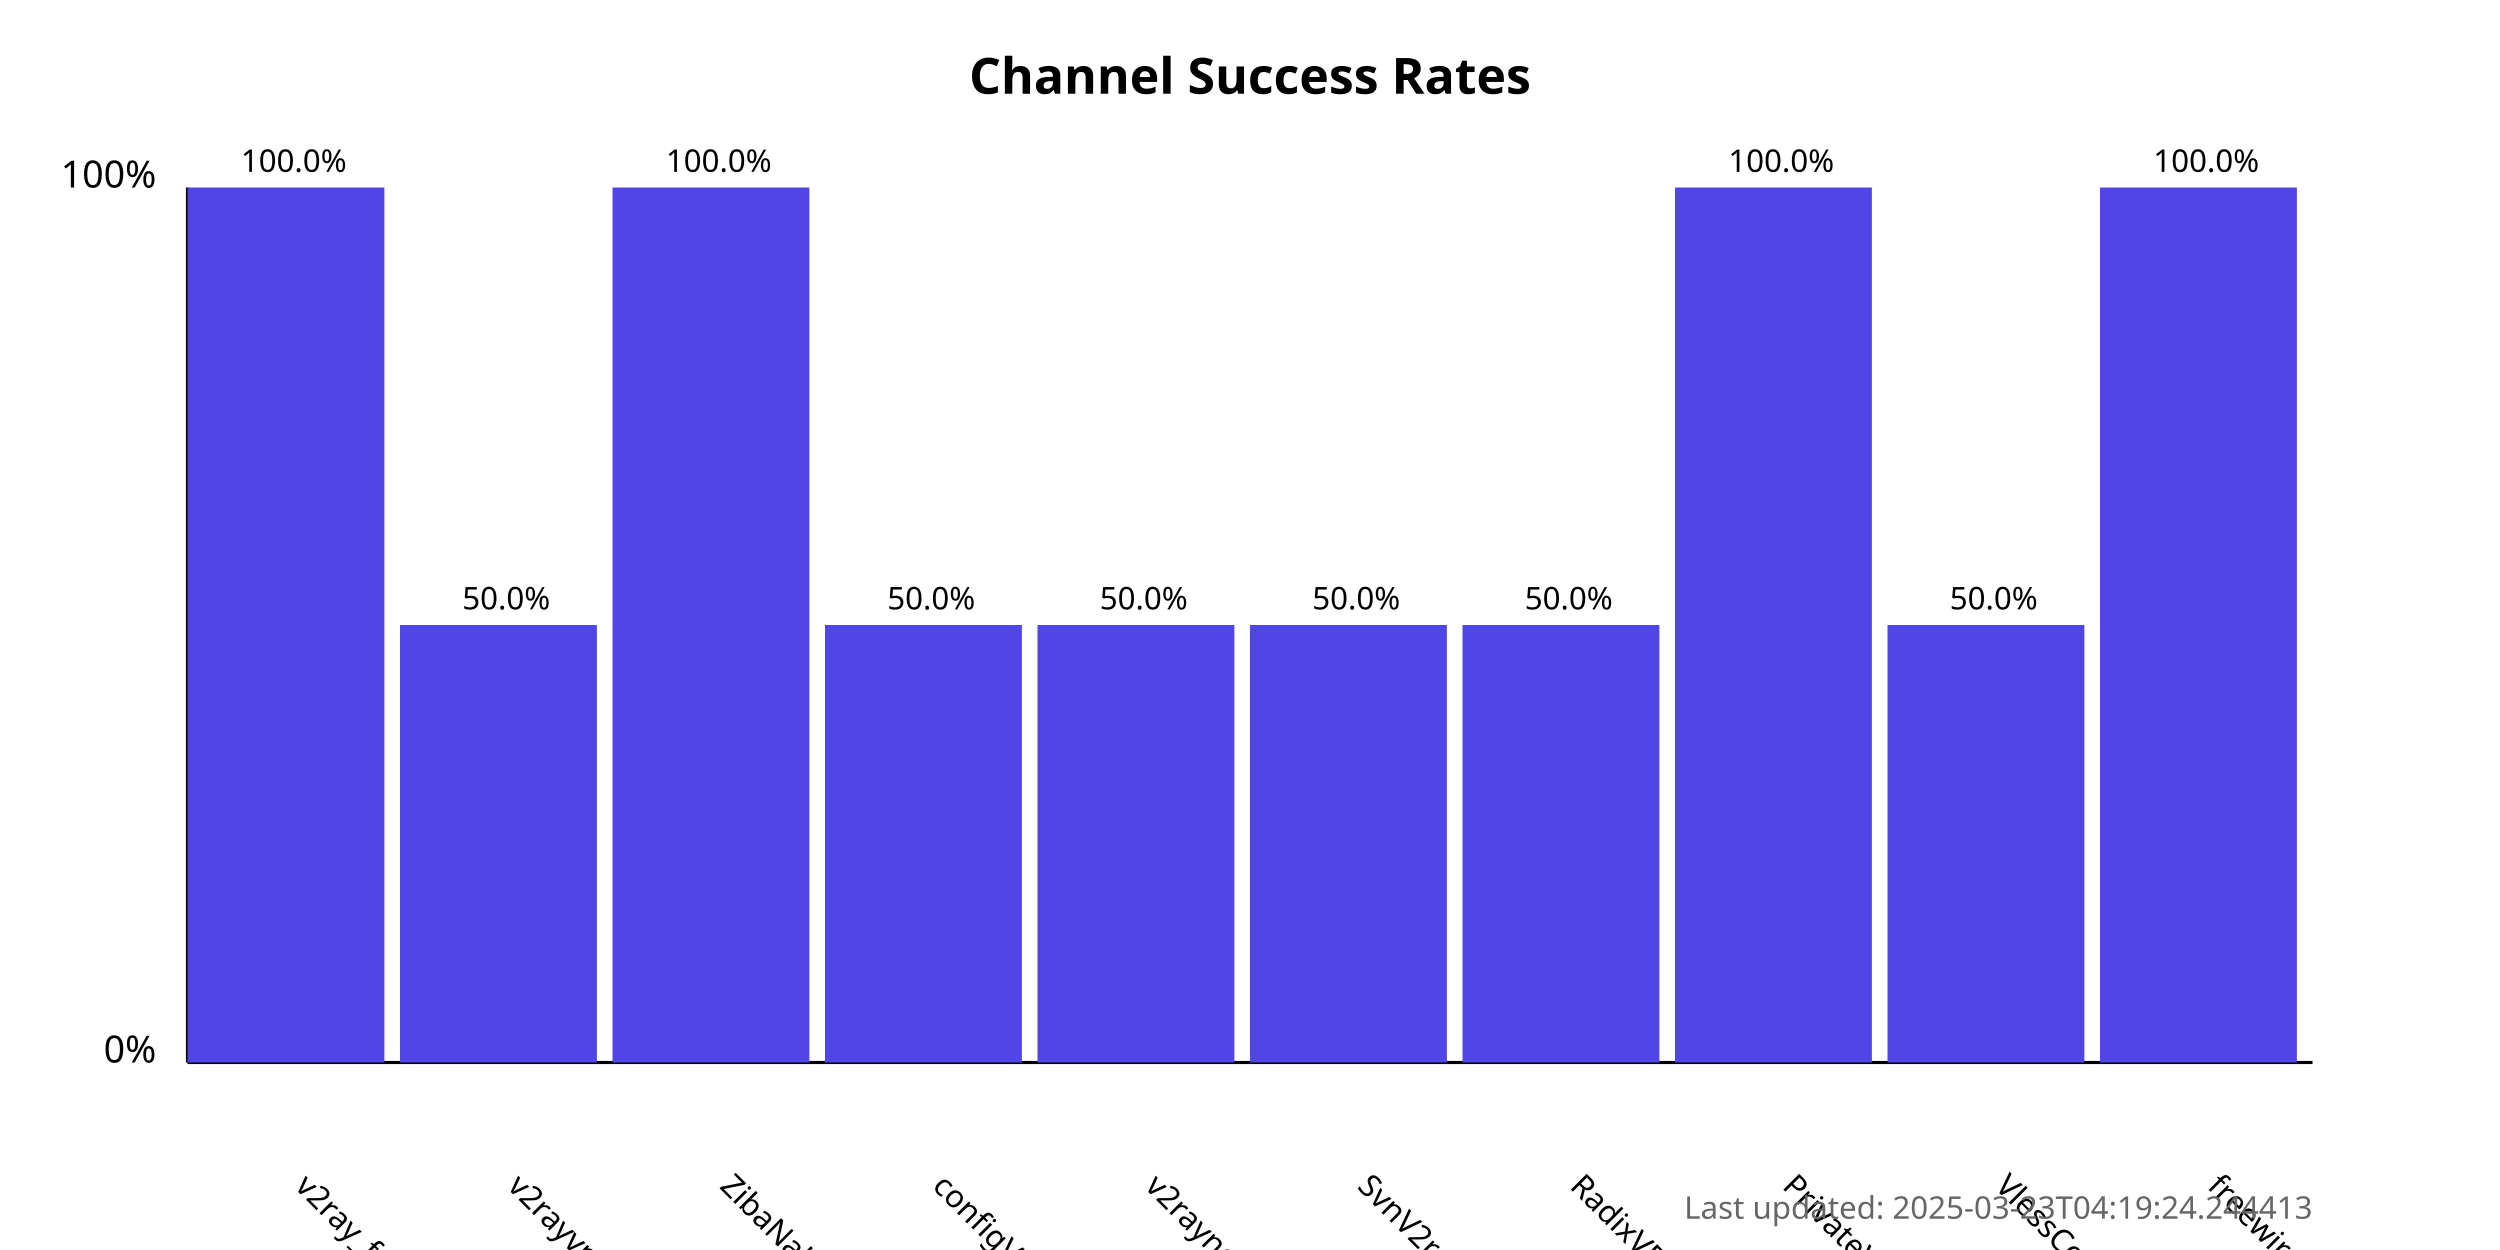
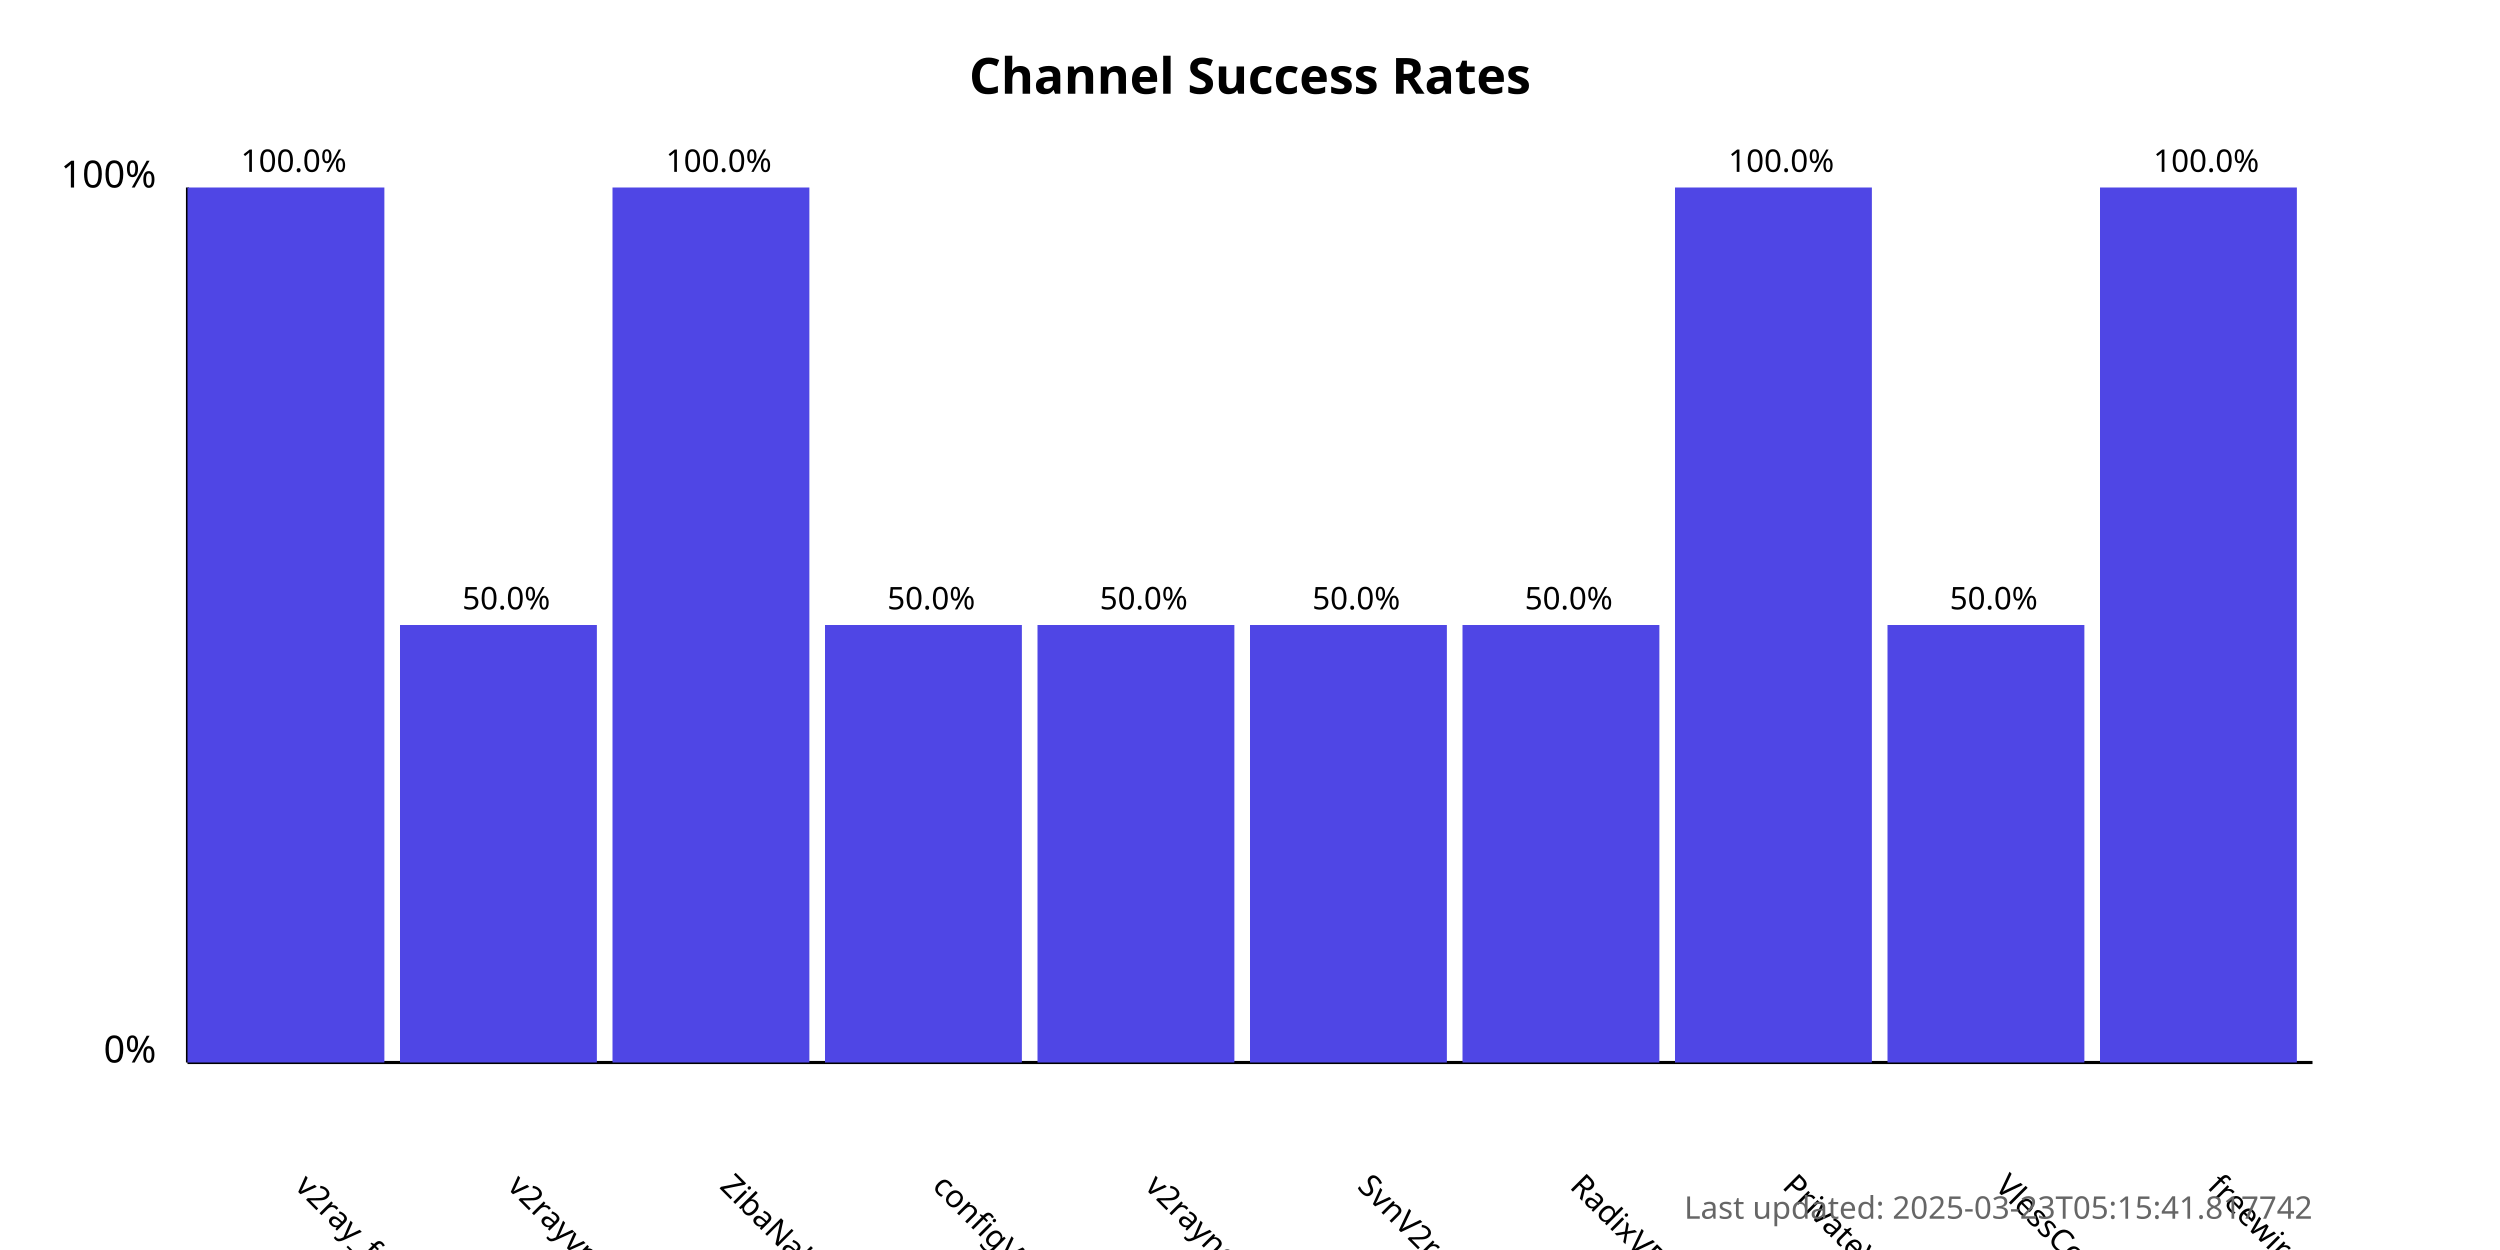
<svg xmlns="http://www.w3.org/2000/svg" width="800" height="400">
  <style>
            .chart-title { font: bold 16px sans-serif; }
            .axis-label { font: 12px sans-serif; }
            .tick-label { font: 10px sans-serif; }
            .bar { fill: #4f46e5; }
            .bar:hover { fill: #6366f1; }
            .timestamp { font: 10px sans-serif; fill: #666; }
        </style>
  <text x="400.0" y="30" text-anchor="middle" class="chart-title">
            Channel Success Rates
        </text>
  <line x1="60" y1="340" x2="60" y2="60" stroke="black" stroke-width="1" />
  <line x1="60" y1="340" x2="740" y2="340" stroke="black" stroke-width="1" />
  <text x="50" y="340" text-anchor="end" class="axis-label">0%</text>
  <text x="50" y="60" text-anchor="end" class="axis-label">100%</text>
  <g>
    <rect x="60" y="60.0" width="63.0" height="280.0" class="bar" />
    <text x="94.0" y="380" transform="rotate(45, 94.0, 380)" text-anchor="start" class="tick-label">
                v2ray_free_conf
            </text>
    <text x="94.0" y="55.0" text-anchor="middle" class="tick-label">
                100.0%
            </text>
  </g>
  <g>
    <rect x="128.0" y="200.0" width="63.0" height="140.0" class="bar" />
    <text x="162.0" y="380" transform="rotate(45, 162.0, 380)" text-anchor="start" class="tick-label">
                v2rayvpno
            </text>
    <text x="162.0" y="195.0" text-anchor="middle" class="tick-label">
                50.0%
            </text>
  </g>
  <g>
    <rect x="196.0" y="60.0" width="63.0" height="280.0" class="bar" />
    <text x="230.0" y="380" transform="rotate(45, 230.0, 380)" text-anchor="start" class="tick-label">
                ZibaNabz
            </text>
    <text x="230.0" y="55.0" text-anchor="middle" class="tick-label">
                100.0%
            </text>
  </g>
  <g>
    <rect x="264.0" y="200.0" width="63.0" height="140.0" class="bar" />
    <text x="298.0" y="380" transform="rotate(45, 298.0, 380)" text-anchor="start" class="tick-label">
                configV2rayForFree
            </text>
    <text x="298.0" y="195.0" text-anchor="middle" class="tick-label">
                50.0%
            </text>
  </g>
  <g>
    <rect x="332.0" y="200.0" width="63.0" height="140.0" class="bar" />
    <text x="366.0" y="380" transform="rotate(45, 366.0, 380)" text-anchor="start" class="tick-label">
                v2rayngvpn
            </text>
    <text x="366.0" y="195.0" text-anchor="middle" class="tick-label">
                50.0%
            </text>
  </g>
  <g>
    <rect x="400.0" y="200.0" width="63.0" height="140.0" class="bar" />
    <text x="434.0" y="380" transform="rotate(45, 434.0, 380)" text-anchor="start" class="tick-label">
                SvnV2ray
            </text>
    <text x="434.0" y="195.0" text-anchor="middle" class="tick-label">
                50.0%
            </text>
  </g>
  <g>
    <rect x="468.0" y="200.0" width="63.0" height="140.0" class="bar" />
    <text x="502.0" y="380" transform="rotate(45, 502.0, 380)" text-anchor="start" class="tick-label">
                RadixVPN
            </text>
    <text x="502.0" y="195.0" text-anchor="middle" class="tick-label">
                50.0%
            </text>
  </g>
  <g>
    <rect x="536.0" y="60.0" width="63.0" height="280.0" class="bar" />
    <text x="570.0" y="380" transform="rotate(45, 570.0, 380)" text-anchor="start" class="tick-label">
                PrivateVPNs
            </text>
    <text x="570.0" y="55.0" text-anchor="middle" class="tick-label">
                100.0%
            </text>
  </g>
  <g>
    <rect x="604.0" y="200.0" width="63.0" height="140.0" class="bar" />
    <text x="638.0" y="380" transform="rotate(45, 638.0, 380)" text-anchor="start" class="tick-label">
                VlessConfig
            </text>
    <text x="638.0" y="195.0" text-anchor="middle" class="tick-label">
                50.0%
            </text>
  </g>
  <g>
    <rect x="672.0" y="60.0" width="63.0" height="280.0" class="bar" />
    <text x="706.0" y="380" transform="rotate(45, 706.0, 380)" text-anchor="start" class="tick-label">
                freewireguard
            </text>
    <text x="706.0" y="55.0" text-anchor="middle" class="tick-label">
                100.0%
            </text>
  </g>
  <text x="740" y="390" text-anchor="end" class="timestamp">
-             Last updated: 2025-03-23T04:19:24.244413
+             Last updated: 2025-03-23T05:15:41.817742
        </text>
</svg>
